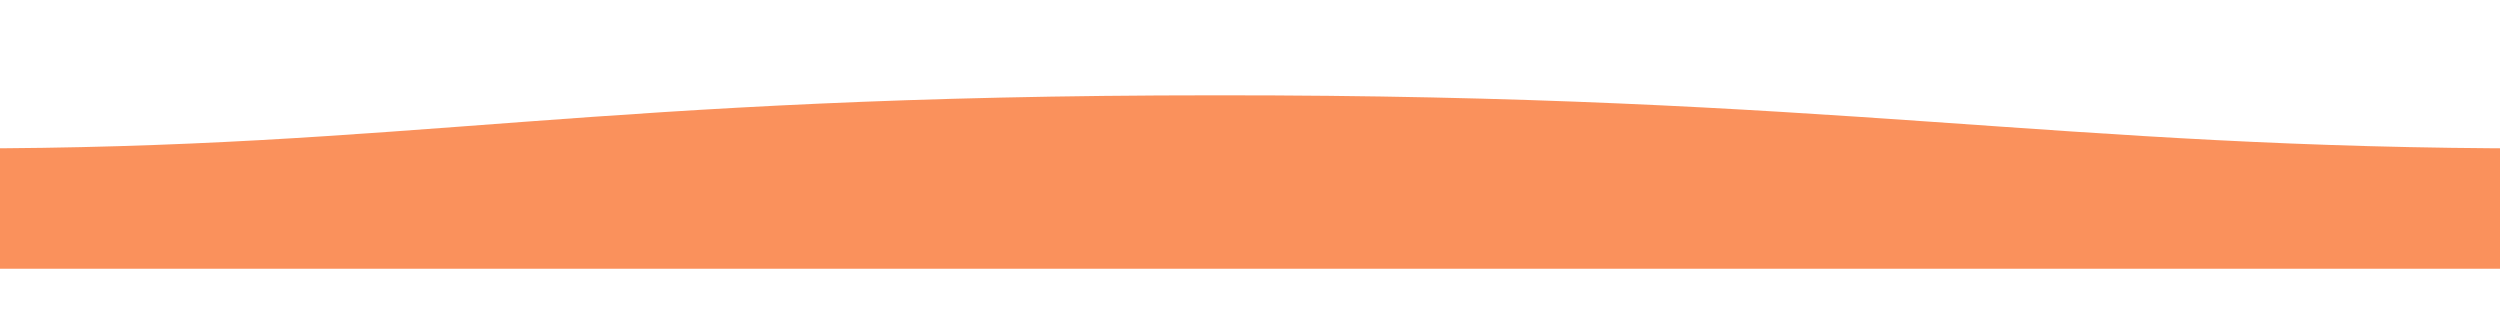
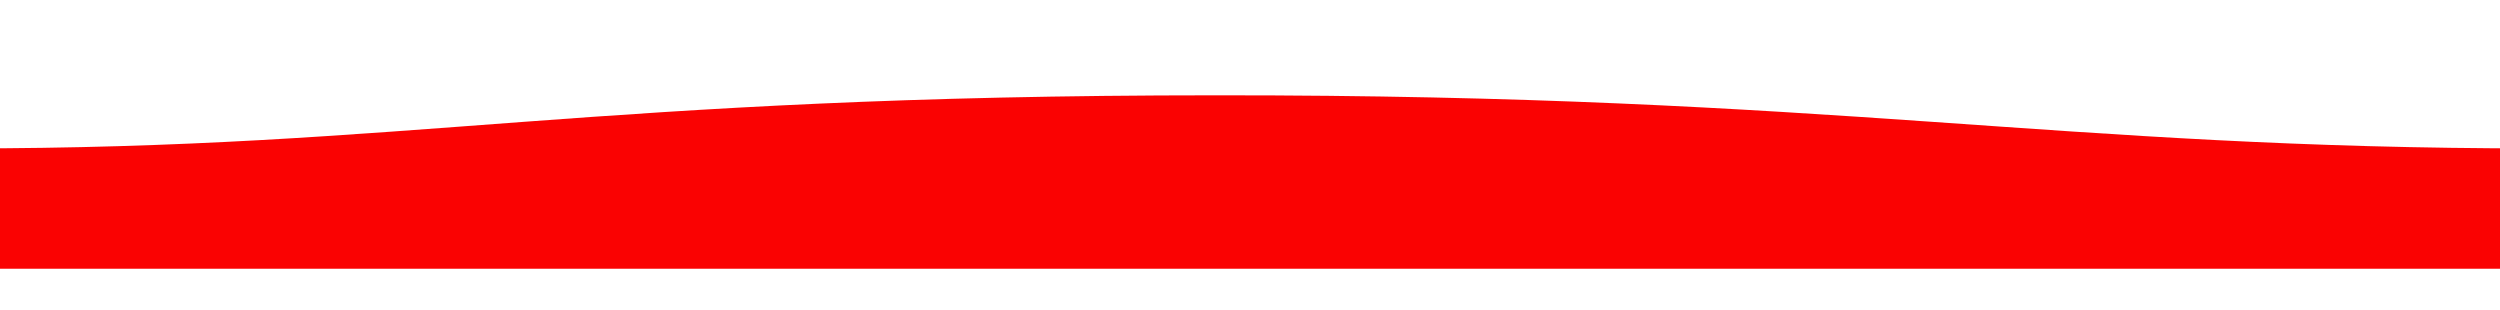
<svg xmlns="http://www.w3.org/2000/svg" height="198" width="1600">
-   <path d="m1625 95c-311 0-445.9-34.3-847-34-400 0-514 34-803 34v77h1650s0-48 0-77z" fill="#fa915c" />
+   <path d="m1625 95c-311 0-445.9-34.3-847-34-400 0-514 34-803 34v77h1650s0-48 0-77z" fill="#fa0202" />
</svg>
